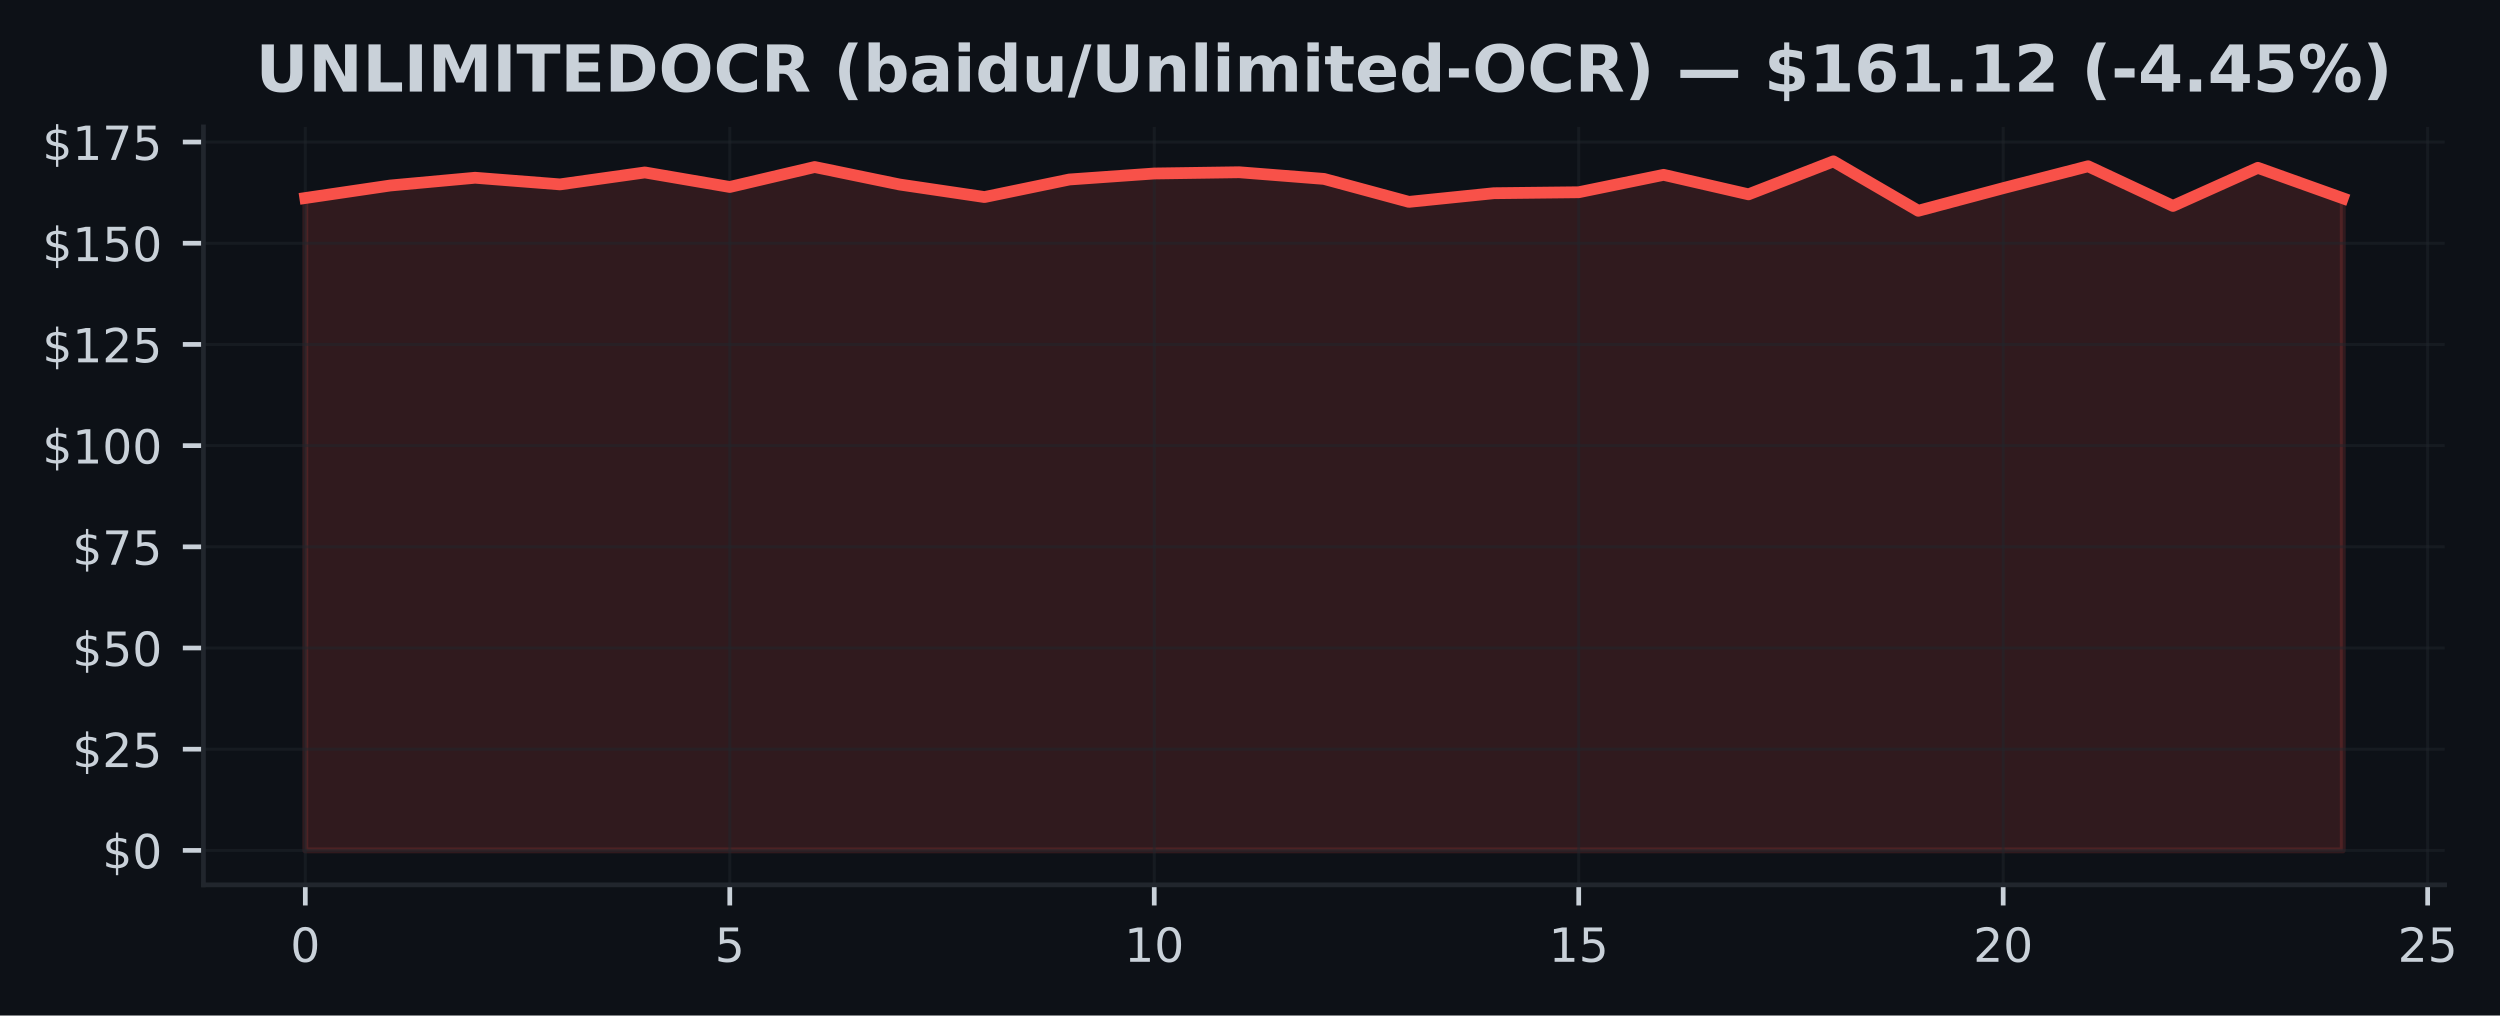
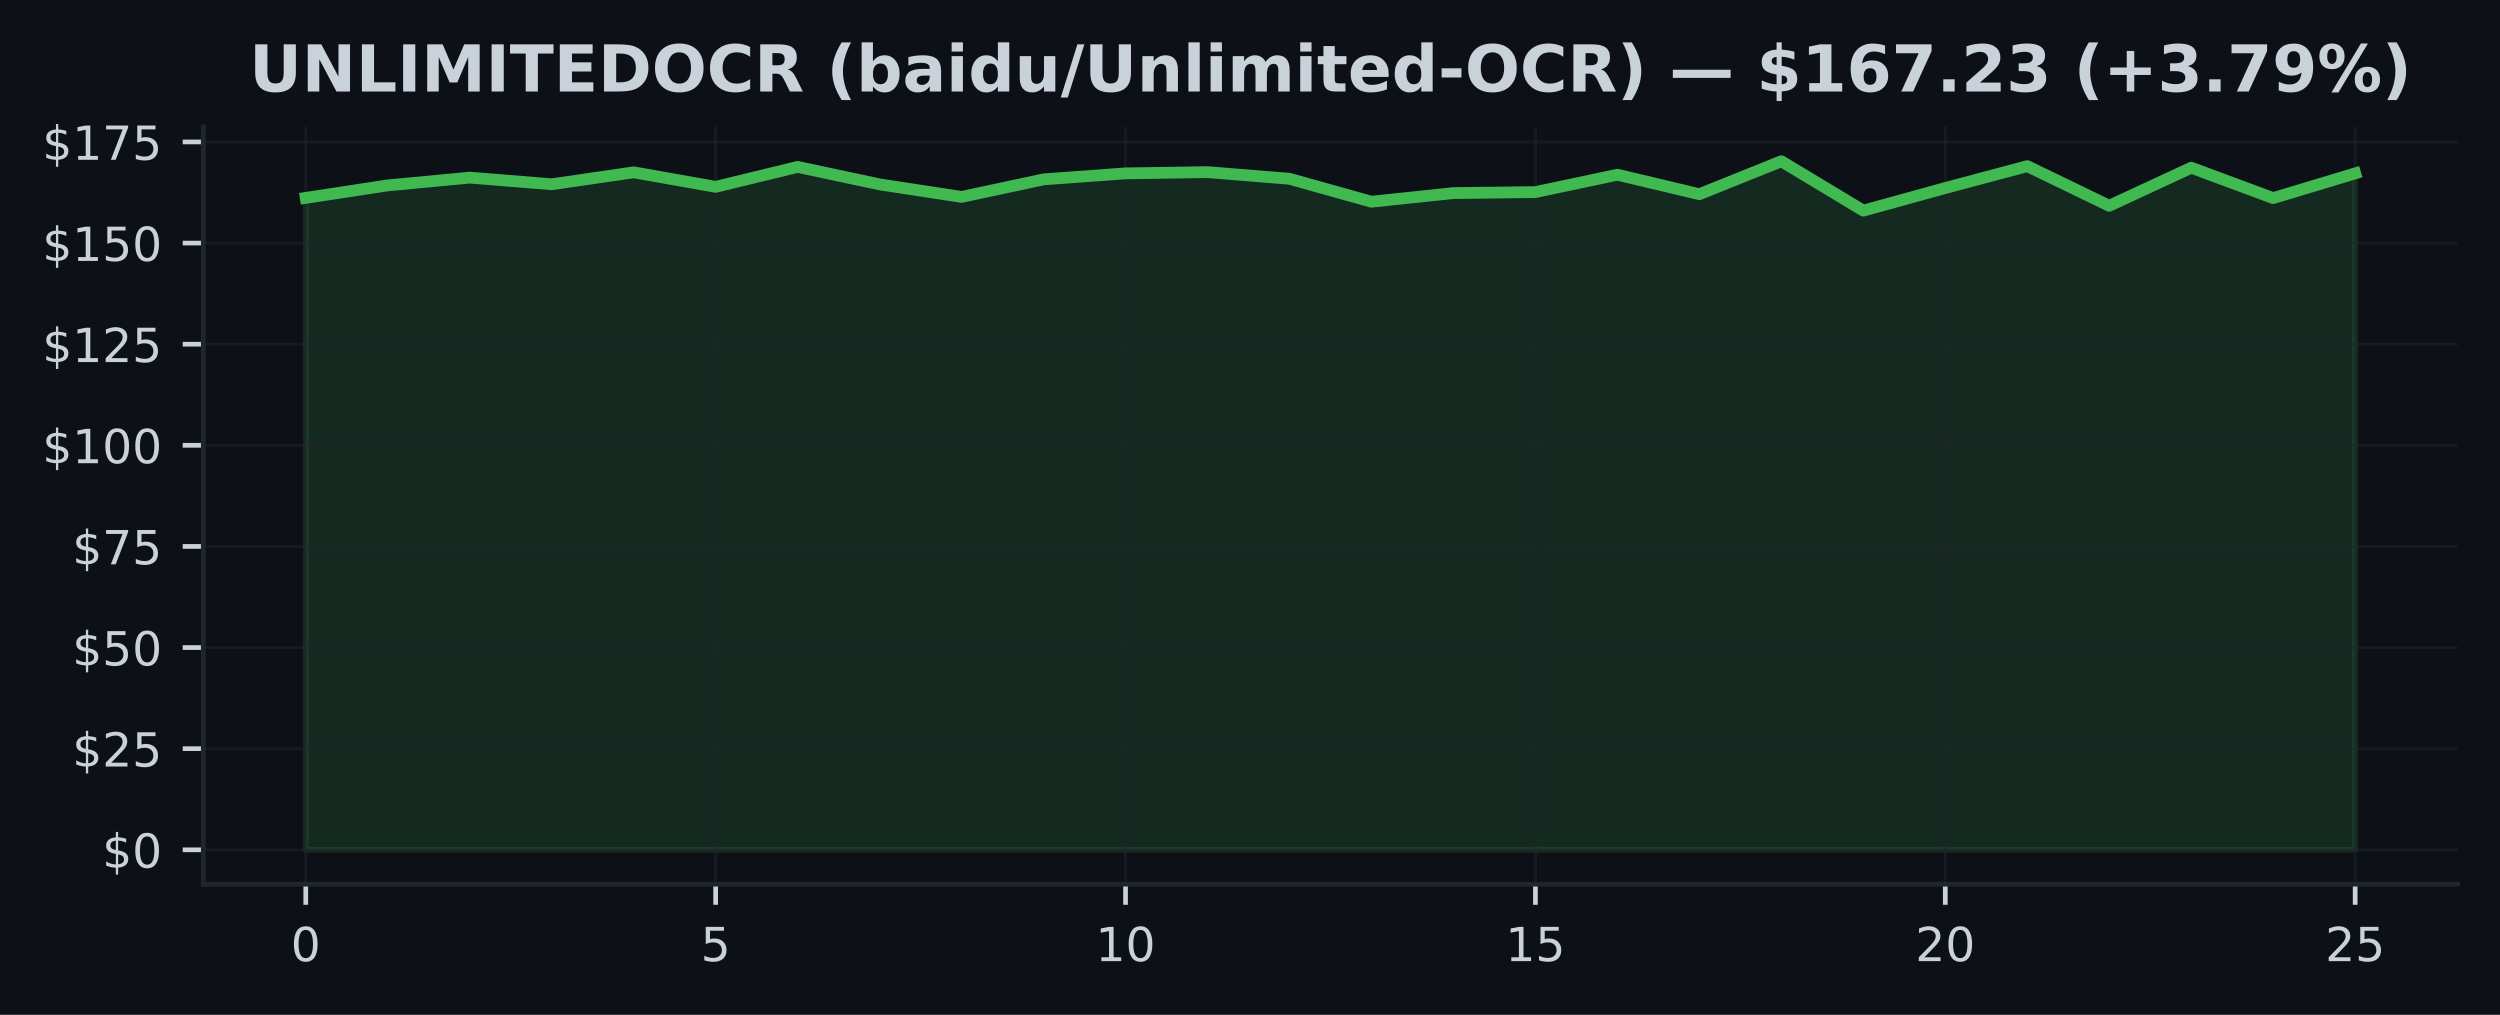
- <svg xmlns="http://www.w3.org/2000/svg" xmlns:xlink="http://www.w3.org/1999/xlink" width="424.702pt" height="172.518pt" viewBox="0 0 424.702 172.518" version="1.1">
+ <svg xmlns="http://www.w3.org/2000/svg" xmlns:xlink="http://www.w3.org/1999/xlink" width="425pt" height="172.518pt" viewBox="0 0 425 172.518" version="1.1">
  <defs>
    <style type="text/css">*{stroke-linejoin: round; stroke-linecap: butt}</style>
  </defs>
  <g id="figure_1">
    <g id="patch_1">
-       <path d="M 0 172.518  L 424.702 172.518  L 424.702 0  L 0 0  z " style="fill: #0d1117" />
+       <path d="M 0 172.518  L 425 172.518  L 425 0  L 0 0  z " style="fill: #0d1117" />
    </g>
    <g id="axes_1">
      <g id="patch_2">
-         <path d="M 34.56 150.318  L 415.296 150.318  L 415.296 21.558  L 34.56 21.558  z " style="fill: #0d1117" />
+         <path d="M 34.56 150.318  L 417.8 150.318  L 417.8 21.558  L 34.56 21.558  z " style="fill: #0d1117" />
      </g>
      <g id="FillBetweenPolyCollection_1">
        <defs>
-           <path id="mdfaf6737a9" d="M 51.866 -28.053  L 51.866 -138.877  L 66.288 -141.002  L 80.71 -142.322  L 95.132 -141.195  L 109.554 -143.223  L 123.975 -140.755  L 138.397 -144.145  L 152.819 -141.174  L 167.241 -139.042  L 181.663 -142.027  L 196.085 -143.044  L 210.506 -143.258  L 224.928 -142.123  L 239.35 -138.224  L 253.772 -139.696  L 268.194 -139.861  L 282.616 -142.817  L 297.037 -139.503  L 311.459 -145.107  L 325.881 -136.711  L 340.303 -140.555  L 354.725 -144.275  L 369.147 -137.537  L 383.568 -144.007  L 397.99 -138.843  L 397.99 -28.053  L 397.99 -28.053  L 383.568 -28.053  L 369.147 -28.053  L 354.725 -28.053  L 340.303 -28.053  L 325.881 -28.053  L 311.459 -28.053  L 297.037 -28.053  L 282.616 -28.053  L 268.194 -28.053  L 253.772 -28.053  L 239.35 -28.053  L 224.928 -28.053  L 210.506 -28.053  L 196.085 -28.053  L 181.663 -28.053  L 167.241 -28.053  L 152.819 -28.053  L 138.397 -28.053  L 123.975 -28.053  L 109.554 -28.053  L 95.132 -28.053  L 80.71 -28.053  L 66.288 -28.053  L 51.866 -28.053  z " style="stroke: #f85149; stroke-opacity: 0.15" />
+           <path id="ma2d394cc8e" d="M 51.98 -28.053  L 51.98 -138.877  L 65.916 -141.002  L 79.852 -142.322  L 93.788 -141.195  L 107.724 -143.223  L 121.66 -140.755  L 135.596 -144.145  L 149.532 -141.174  L 163.468 -139.042  L 177.404 -142.027  L 191.34 -143.044  L 205.276 -143.258  L 219.212 -142.123  L 233.148 -138.224  L 247.084 -139.696  L 261.02 -139.861  L 274.956 -142.817  L 288.892 -139.503  L 302.828 -145.107  L 316.764 -136.711  L 330.7 -140.555  L 344.636 -144.275  L 358.572 -137.537  L 372.508 -144.007  L 386.444 -138.843  L 400.38 -143.044  L 400.38 -28.053  L 400.38 -28.053  L 386.444 -28.053  L 372.508 -28.053  L 358.572 -28.053  L 344.636 -28.053  L 330.7 -28.053  L 316.764 -28.053  L 302.828 -28.053  L 288.892 -28.053  L 274.956 -28.053  L 261.02 -28.053  L 247.084 -28.053  L 233.148 -28.053  L 219.212 -28.053  L 205.276 -28.053  L 191.34 -28.053  L 177.404 -28.053  L 163.468 -28.053  L 149.532 -28.053  L 135.596 -28.053  L 121.66 -28.053  L 107.724 -28.053  L 93.788 -28.053  L 79.852 -28.053  L 65.916 -28.053  L 51.98 -28.053  z " style="stroke: #3fb950; stroke-opacity: 0.15" />
        </defs>
-         <g clip-path="url(#p4894687081)">
-           <use xlink:href="#mdfaf6737a9" x="0" y="172.518" style="fill: #f85149; fill-opacity: 0.15; stroke: #f85149; stroke-opacity: 0.15" />
+         <g clip-path="url(#p7e89bfcec5)">
+           <use xlink:href="#ma2d394cc8e" x="0" y="172.518" style="fill: #3fb950; fill-opacity: 0.15; stroke: #3fb950; stroke-opacity: 0.15" />
        </g>
      </g>
      <g id="matplotlib.axis_1">
        <g id="xtick_1">
          <g id="line2d_1">
-             <path d="M 51.866 150.318  L 51.866 21.558  " clip-path="url(#p4894687081)" style="fill: none; stroke: #21262d; stroke-opacity: 0.5; stroke-width: 0.5; stroke-linecap: square" />
+             <path d="M 51.98 150.318  L 51.98 21.558  " clip-path="url(#p7e89bfcec5)" style="fill: none; stroke: #21262d; stroke-opacity: 0.5; stroke-width: 0.5; stroke-linecap: square" />
          </g>
          <g id="line2d_2">
            <defs>
-               <path id="m31cc051aa5" d="M 0 0  L 0 3.5  " style="stroke: #c9d1d9; stroke-width: 0.8" />
+               <path id="md26ccf89f0" d="M 0 0  L 0 3.5  " style="stroke: #c9d1d9; stroke-width: 0.8" />
            </defs>
            <g>
-               <use xlink:href="#m31cc051aa5" x="51.866" y="150.318" style="fill: #c9d1d9; stroke: #c9d1d9; stroke-width: 0.8" />
+               <use xlink:href="#md26ccf89f0" x="51.98" y="150.318" style="fill: #c9d1d9; stroke: #c9d1d9; stroke-width: 0.8" />
            </g>
          </g>
          <g id="text_1">
-             <g style="fill: #c9d1d9" transform="translate(49.3212 163.3964) scale(0.08 -0.08)">
+             <g style="fill: #c9d1d9" transform="translate(49.435 163.3964) scale(0.08 -0.08)">
              <defs>
                <path id="DejaVuSans-13" d="M 2034 4250  Q 1547 4250 1301 3770  Q 1056 3291 1056 2328  Q 1056 1369 1301 889  Q 1547 409 2034 409  Q 2525 409 2770 889  Q 3016 1369 3016 2328  Q 3016 3291 2770 3770  Q 2525 4250 2034 4250  z M 2034 4750  Q 2819 4750 3233 4129  Q 3647 3509 3647 2328  Q 3647 1150 3233 529  Q 2819 -91 2034 -91  Q 1250 -91 836 529  Q 422 1150 422 2328  Q 422 3509 836 4129  Q 1250 4750 2034 4750  z " transform="scale(0.015625)" />
              </defs>
              <use xlink:href="#DejaVuSans-13" />
            </g>
          </g>
        </g>
        <g id="xtick_2">
          <g id="line2d_3">
-             <path d="M 123.975 150.318  L 123.975 21.558  " clip-path="url(#p4894687081)" style="fill: none; stroke: #21262d; stroke-opacity: 0.5; stroke-width: 0.5; stroke-linecap: square" />
+             <path d="M 121.66 150.318  L 121.66 21.558  " clip-path="url(#p7e89bfcec5)" style="fill: none; stroke: #21262d; stroke-opacity: 0.5; stroke-width: 0.5; stroke-linecap: square" />
          </g>
          <g id="line2d_4">
            <g>
-               <use xlink:href="#m31cc051aa5" x="123.975" y="150.318" style="fill: #c9d1d9; stroke: #c9d1d9; stroke-width: 0.8" />
+               <use xlink:href="#md26ccf89f0" x="121.66" y="150.318" style="fill: #c9d1d9; stroke: #c9d1d9; stroke-width: 0.8" />
            </g>
          </g>
          <g id="text_2">
-             <g style="fill: #c9d1d9" transform="translate(121.4304 163.3964) scale(0.08 -0.08)">
+             <g style="fill: #c9d1d9" transform="translate(119.115 163.3964) scale(0.08 -0.08)">
              <defs>
                <path id="DejaVuSans-18" d="M 691 4666  L 3169 4666  L 3169 4134  L 1269 4134  L 1269 2991  Q 1406 3038 1543 3061  Q 1681 3084 1819 3084  Q 2600 3084 3056 2656  Q 3513 2228 3513 1497  Q 3513 744 3044 326  Q 2575 -91 1722 -91  Q 1428 -91 1123 -41  Q 819 9 494 109  L 494 744  Q 775 591 1075 516  Q 1375 441 1709 441  Q 2250 441 2565 725  Q 2881 1009 2881 1497  Q 2881 1984 2565 2268  Q 2250 2553 1709 2553  Q 1456 2553 1204 2497  Q 953 2441 691 2322  L 691 4666  z " transform="scale(0.015625)" />
              </defs>
              <use xlink:href="#DejaVuSans-18" />
            </g>
          </g>
        </g>
        <g id="xtick_3">
          <g id="line2d_5">
-             <path d="M 196.085 150.318  L 196.085 21.558  " clip-path="url(#p4894687081)" style="fill: none; stroke: #21262d; stroke-opacity: 0.5; stroke-width: 0.5; stroke-linecap: square" />
+             <path d="M 191.34 150.318  L 191.34 21.558  " clip-path="url(#p7e89bfcec5)" style="fill: none; stroke: #21262d; stroke-opacity: 0.5; stroke-width: 0.5; stroke-linecap: square" />
          </g>
          <g id="line2d_6">
            <g>
-               <use xlink:href="#m31cc051aa5" x="196.085" y="150.318" style="fill: #c9d1d9; stroke: #c9d1d9; stroke-width: 0.8" />
+               <use xlink:href="#md26ccf89f0" x="191.34" y="150.318" style="fill: #c9d1d9; stroke: #c9d1d9; stroke-width: 0.8" />
            </g>
          </g>
          <g id="text_3">
-             <g style="fill: #c9d1d9" transform="translate(190.9945 163.3964) scale(0.08 -0.08)">
+             <g style="fill: #c9d1d9" transform="translate(186.25 163.3964) scale(0.08 -0.08)">
              <defs>
                <path id="DejaVuSans-14" d="M 794 531  L 1825 531  L 1825 4091  L 703 3866  L 703 4441  L 1819 4666  L 2450 4666  L 2450 531  L 3481 531  L 3481 0  L 794 0  L 794 531  z " transform="scale(0.015625)" />
              </defs>
              <use xlink:href="#DejaVuSans-14" />
              <use xlink:href="#DejaVuSans-13" transform="translate(63.625 0)" />
            </g>
          </g>
        </g>
        <g id="xtick_4">
          <g id="line2d_7">
-             <path d="M 268.194 150.318  L 268.194 21.558  " clip-path="url(#p4894687081)" style="fill: none; stroke: #21262d; stroke-opacity: 0.5; stroke-width: 0.5; stroke-linecap: square" />
+             <path d="M 261.02 150.318  L 261.02 21.558  " clip-path="url(#p7e89bfcec5)" style="fill: none; stroke: #21262d; stroke-opacity: 0.5; stroke-width: 0.5; stroke-linecap: square" />
          </g>
          <g id="line2d_8">
            <g>
-               <use xlink:href="#m31cc051aa5" x="268.194" y="150.318" style="fill: #c9d1d9; stroke: #c9d1d9; stroke-width: 0.8" />
+               <use xlink:href="#md26ccf89f0" x="261.02" y="150.318" style="fill: #c9d1d9; stroke: #c9d1d9; stroke-width: 0.8" />
            </g>
          </g>
          <g id="text_4">
-             <g style="fill: #c9d1d9" transform="translate(263.1037 163.3964) scale(0.08 -0.08)">
+             <g style="fill: #c9d1d9" transform="translate(255.93 163.3964) scale(0.08 -0.08)">
              <use xlink:href="#DejaVuSans-14" />
              <use xlink:href="#DejaVuSans-18" transform="translate(63.625 0)" />
            </g>
          </g>
        </g>
        <g id="xtick_5">
          <g id="line2d_9">
-             <path d="M 340.303 150.318  L 340.303 21.558  " clip-path="url(#p4894687081)" style="fill: none; stroke: #21262d; stroke-opacity: 0.5; stroke-width: 0.5; stroke-linecap: square" />
+             <path d="M 330.7 150.318  L 330.7 21.558  " clip-path="url(#p7e89bfcec5)" style="fill: none; stroke: #21262d; stroke-opacity: 0.5; stroke-width: 0.5; stroke-linecap: square" />
          </g>
          <g id="line2d_10">
            <g>
-               <use xlink:href="#m31cc051aa5" x="340.303" y="150.318" style="fill: #c9d1d9; stroke: #c9d1d9; stroke-width: 0.8" />
+               <use xlink:href="#md26ccf89f0" x="330.7" y="150.318" style="fill: #c9d1d9; stroke: #c9d1d9; stroke-width: 0.8" />
            </g>
          </g>
          <g id="text_5">
-             <g style="fill: #c9d1d9" transform="translate(335.2128 163.3964) scale(0.08 -0.08)">
+             <g style="fill: #c9d1d9" transform="translate(325.61 163.3964) scale(0.08 -0.08)">
              <defs>
                <path id="DejaVuSans-15" d="M 1228 531  L 3431 531  L 3431 0  L 469 0  L 469 531  Q 828 903 1448 1529  Q 2069 2156 2228 2338  Q 2531 2678 2651 2914  Q 2772 3150 2772 3378  Q 2772 3750 2511 3984  Q 2250 4219 1831 4219  Q 1534 4219 1204 4116  Q 875 4013 500 3803  L 500 4441  Q 881 4594 1212 4672  Q 1544 4750 1819 4750  Q 2544 4750 2975 4387  Q 3406 4025 3406 3419  Q 3406 3131 3298 2873  Q 3191 2616 2906 2266  Q 2828 2175 2409 1742  Q 1991 1309 1228 531  z " transform="scale(0.015625)" />
              </defs>
              <use xlink:href="#DejaVuSans-15" />
              <use xlink:href="#DejaVuSans-13" transform="translate(63.625 0)" />
            </g>
          </g>
        </g>
        <g id="xtick_6">
          <g id="line2d_11">
-             <path d="M 412.412 150.318  L 412.412 21.558  " clip-path="url(#p4894687081)" style="fill: none; stroke: #21262d; stroke-opacity: 0.5; stroke-width: 0.5; stroke-linecap: square" />
+             <path d="M 400.38 150.318  L 400.38 21.558  " clip-path="url(#p7e89bfcec5)" style="fill: none; stroke: #21262d; stroke-opacity: 0.5; stroke-width: 0.5; stroke-linecap: square" />
          </g>
          <g id="line2d_12">
            <g>
-               <use xlink:href="#m31cc051aa5" x="412.412" y="150.318" style="fill: #c9d1d9; stroke: #c9d1d9; stroke-width: 0.8" />
+               <use xlink:href="#md26ccf89f0" x="400.38" y="150.318" style="fill: #c9d1d9; stroke: #c9d1d9; stroke-width: 0.8" />
            </g>
          </g>
          <g id="text_6">
-             <g style="fill: #c9d1d9" transform="translate(407.322 163.3964) scale(0.08 -0.08)">
+             <g style="fill: #c9d1d9" transform="translate(395.29 163.3964) scale(0.08 -0.08)">
              <use xlink:href="#DejaVuSans-15" />
              <use xlink:href="#DejaVuSans-18" transform="translate(63.625 0)" />
            </g>
          </g>
        </g>
      </g>
      <g id="matplotlib.axis_2">
        <g id="ytick_1">
          <g id="line2d_13">
-             <path d="M 34.56 144.466  L 415.296 144.466  " clip-path="url(#p4894687081)" style="fill: none; stroke: #21262d; stroke-opacity: 0.5; stroke-width: 0.5; stroke-linecap: square" />
+             <path d="M 34.56 144.466  L 417.8 144.466  " clip-path="url(#p7e89bfcec5)" style="fill: none; stroke: #21262d; stroke-opacity: 0.5; stroke-width: 0.5; stroke-linecap: square" />
          </g>
          <g id="line2d_14">
            <defs>
-               <path id="m95dcd77b41" d="M 0 0  L -3.5 0  " style="stroke: #c9d1d9; stroke-width: 0.8" />
+               <path id="ma6142e6807" d="M 0 0  L -3.5 0  " style="stroke: #c9d1d9; stroke-width: 0.8" />
            </defs>
            <g>
-               <use xlink:href="#m95dcd77b41" x="34.56" y="144.466" style="fill: #c9d1d9; stroke: #c9d1d9; stroke-width: 0.8" />
+               <use xlink:href="#ma6142e6807" x="34.56" y="144.466" style="fill: #c9d1d9; stroke: #c9d1d9; stroke-width: 0.8" />
            </g>
          </g>
          <g id="text_7">
            <g style="fill: #c9d1d9" transform="translate(17.38 147.5049) scale(0.08 -0.08)">
              <defs>
                <path id="DejaVuSans-7" d="M 2163 -941  L 1850 -941  L 1847 0  Q 1519 6 1191 76  Q 863 147 531 288  L 531 850  Q 850 650 1176 548  Q 1503 447 1850 444  L 1850 1869  Q 1159 1981 845 2250  Q 531 2519 531 2988  Q 531 3497 872 3790  Q 1213 4084 1850 4128  L 1850 4863  L 2163 4863  L 2163 4138  Q 2453 4125 2725 4076  Q 2997 4028 3256 3944  L 3256 3397  Q 2997 3528 2723 3600  Q 2450 3672 2163 3684  L 2163 2350  Q 2872 2241 3206 1959  Q 3541 1678 3541 1191  Q 3541 663 3186 358  Q 2831 53 2163 6  L 2163 -941  z M 1850 2406  L 1850 3688  Q 1488 3647 1297 3481  Q 1106 3316 1106 3041  Q 1106 2772 1282 2622  Q 1459 2472 1850 2406  z M 2163 1806  L 2163 453  Q 2559 506 2761 678  Q 2963 850 2963 1131  Q 2963 1406 2770 1568  Q 2578 1731 2163 1806  z " transform="scale(0.015625)" />
              </defs>
              <use xlink:href="#DejaVuSans-7" />
              <use xlink:href="#DejaVuSans-13" transform="translate(63.625 0)" />
            </g>
          </g>
        </g>
        <g id="ytick_2">
          <g id="line2d_15">
-             <path d="M 34.56 127.275  L 415.296 127.275  " clip-path="url(#p4894687081)" style="fill: none; stroke: #21262d; stroke-opacity: 0.5; stroke-width: 0.5; stroke-linecap: square" />
+             <path d="M 34.56 127.275  L 417.8 127.275  " clip-path="url(#p7e89bfcec5)" style="fill: none; stroke: #21262d; stroke-opacity: 0.5; stroke-width: 0.5; stroke-linecap: square" />
          </g>
          <g id="line2d_16">
            <g>
-               <use xlink:href="#m95dcd77b41" x="34.56" y="127.275" style="fill: #c9d1d9; stroke: #c9d1d9; stroke-width: 0.8" />
+               <use xlink:href="#ma6142e6807" x="34.56" y="127.275" style="fill: #c9d1d9; stroke: #c9d1d9; stroke-width: 0.8" />
            </g>
          </g>
          <g id="text_8">
            <g style="fill: #c9d1d9" transform="translate(12.29 130.3143) scale(0.08 -0.08)">
              <use xlink:href="#DejaVuSans-7" />
              <use xlink:href="#DejaVuSans-15" transform="translate(63.625 0)" />
              <use xlink:href="#DejaVuSans-18" transform="translate(127.25 0)" />
            </g>
          </g>
        </g>
        <g id="ytick_3">
          <g id="line2d_17">
-             <path d="M 34.56 110.084  L 415.296 110.084  " clip-path="url(#p4894687081)" style="fill: none; stroke: #21262d; stroke-opacity: 0.5; stroke-width: 0.5; stroke-linecap: square" />
+             <path d="M 34.56 110.084  L 417.8 110.084  " clip-path="url(#p7e89bfcec5)" style="fill: none; stroke: #21262d; stroke-opacity: 0.5; stroke-width: 0.5; stroke-linecap: square" />
          </g>
          <g id="line2d_18">
            <g>
-               <use xlink:href="#m95dcd77b41" x="34.56" y="110.084" style="fill: #c9d1d9; stroke: #c9d1d9; stroke-width: 0.8" />
+               <use xlink:href="#ma6142e6807" x="34.56" y="110.084" style="fill: #c9d1d9; stroke: #c9d1d9; stroke-width: 0.8" />
            </g>
          </g>
          <g id="text_9">
            <g style="fill: #c9d1d9" transform="translate(12.29 113.1236) scale(0.08 -0.08)">
              <use xlink:href="#DejaVuSans-7" />
              <use xlink:href="#DejaVuSans-18" transform="translate(63.625 0)" />
              <use xlink:href="#DejaVuSans-13" transform="translate(127.25 0)" />
            </g>
          </g>
        </g>
        <g id="ytick_4">
          <g id="line2d_19">
-             <path d="M 34.56 92.894  L 415.296 92.894  " clip-path="url(#p4894687081)" style="fill: none; stroke: #21262d; stroke-opacity: 0.5; stroke-width: 0.5; stroke-linecap: square" />
+             <path d="M 34.56 92.894  L 417.8 92.894  " clip-path="url(#p7e89bfcec5)" style="fill: none; stroke: #21262d; stroke-opacity: 0.5; stroke-width: 0.5; stroke-linecap: square" />
          </g>
          <g id="line2d_20">
            <g>
-               <use xlink:href="#m95dcd77b41" x="34.56" y="92.894" style="fill: #c9d1d9; stroke: #c9d1d9; stroke-width: 0.8" />
+               <use xlink:href="#ma6142e6807" x="34.56" y="92.894" style="fill: #c9d1d9; stroke: #c9d1d9; stroke-width: 0.8" />
            </g>
          </g>
          <g id="text_10">
            <g style="fill: #c9d1d9" transform="translate(12.29 95.93299) scale(0.08 -0.08)">
              <defs>
                <path id="DejaVuSans-1a" d="M 525 4666  L 3525 4666  L 3525 4397  L 1831 0  L 1172 0  L 2766 4134  L 525 4134  L 525 4666  z " transform="scale(0.015625)" />
              </defs>
              <use xlink:href="#DejaVuSans-7" />
              <use xlink:href="#DejaVuSans-1a" transform="translate(63.625 0)" />
              <use xlink:href="#DejaVuSans-18" transform="translate(127.25 0)" />
            </g>
          </g>
        </g>
        <g id="ytick_5">
          <g id="line2d_21">
-             <path d="M 34.56 75.703  L 415.296 75.703  " clip-path="url(#p4894687081)" style="fill: none; stroke: #21262d; stroke-opacity: 0.5; stroke-width: 0.5; stroke-linecap: square" />
+             <path d="M 34.56 75.703  L 417.8 75.703  " clip-path="url(#p7e89bfcec5)" style="fill: none; stroke: #21262d; stroke-opacity: 0.5; stroke-width: 0.5; stroke-linecap: square" />
          </g>
          <g id="line2d_22">
            <g>
-               <use xlink:href="#m95dcd77b41" x="34.56" y="75.703" style="fill: #c9d1d9; stroke: #c9d1d9; stroke-width: 0.8" />
+               <use xlink:href="#ma6142e6807" x="34.56" y="75.703" style="fill: #c9d1d9; stroke: #c9d1d9; stroke-width: 0.8" />
            </g>
          </g>
          <g id="text_11">
            <g style="fill: #c9d1d9" transform="translate(7.2 78.74235) scale(0.08 -0.08)">
              <use xlink:href="#DejaVuSans-7" />
              <use xlink:href="#DejaVuSans-14" transform="translate(63.625 0)" />
              <use xlink:href="#DejaVuSans-13" transform="translate(127.25 0)" />
              <use xlink:href="#DejaVuSans-13" transform="translate(190.875 0)" />
            </g>
          </g>
        </g>
        <g id="ytick_6">
          <g id="line2d_23">
-             <path d="M 34.56 58.512  L 415.296 58.512  " clip-path="url(#p4894687081)" style="fill: none; stroke: #21262d; stroke-opacity: 0.5; stroke-width: 0.5; stroke-linecap: square" />
+             <path d="M 34.56 58.512  L 417.8 58.512  " clip-path="url(#p7e89bfcec5)" style="fill: none; stroke: #21262d; stroke-opacity: 0.5; stroke-width: 0.5; stroke-linecap: square" />
          </g>
          <g id="line2d_24">
            <g>
-               <use xlink:href="#m95dcd77b41" x="34.56" y="58.512" style="fill: #c9d1d9; stroke: #c9d1d9; stroke-width: 0.8" />
+               <use xlink:href="#ma6142e6807" x="34.56" y="58.512" style="fill: #c9d1d9; stroke: #c9d1d9; stroke-width: 0.8" />
            </g>
          </g>
          <g id="text_12">
            <g style="fill: #c9d1d9" transform="translate(7.2 61.5517) scale(0.08 -0.08)">
              <use xlink:href="#DejaVuSans-7" />
              <use xlink:href="#DejaVuSans-14" transform="translate(63.625 0)" />
              <use xlink:href="#DejaVuSans-15" transform="translate(127.25 0)" />
              <use xlink:href="#DejaVuSans-18" transform="translate(190.875 0)" />
            </g>
          </g>
        </g>
        <g id="ytick_7">
          <g id="line2d_25">
-             <path d="M 34.56 41.322  L 415.296 41.322  " clip-path="url(#p4894687081)" style="fill: none; stroke: #21262d; stroke-opacity: 0.5; stroke-width: 0.5; stroke-linecap: square" />
+             <path d="M 34.56 41.322  L 417.8 41.322  " clip-path="url(#p7e89bfcec5)" style="fill: none; stroke: #21262d; stroke-opacity: 0.5; stroke-width: 0.5; stroke-linecap: square" />
          </g>
          <g id="line2d_26">
            <g>
-               <use xlink:href="#m95dcd77b41" x="34.56" y="41.322" style="fill: #c9d1d9; stroke: #c9d1d9; stroke-width: 0.8" />
+               <use xlink:href="#ma6142e6807" x="34.56" y="41.322" style="fill: #c9d1d9; stroke: #c9d1d9; stroke-width: 0.8" />
            </g>
          </g>
          <g id="text_13">
            <g style="fill: #c9d1d9" transform="translate(7.2 44.36105) scale(0.08 -0.08)">
              <use xlink:href="#DejaVuSans-7" />
              <use xlink:href="#DejaVuSans-14" transform="translate(63.625 0)" />
              <use xlink:href="#DejaVuSans-18" transform="translate(127.25 0)" />
              <use xlink:href="#DejaVuSans-13" transform="translate(190.875 0)" />
            </g>
          </g>
        </g>
        <g id="ytick_8">
          <g id="line2d_27">
-             <path d="M 34.56 24.131  L 415.296 24.131  " clip-path="url(#p4894687081)" style="fill: none; stroke: #21262d; stroke-opacity: 0.5; stroke-width: 0.5; stroke-linecap: square" />
+             <path d="M 34.56 24.131  L 417.8 24.131  " clip-path="url(#p7e89bfcec5)" style="fill: none; stroke: #21262d; stroke-opacity: 0.5; stroke-width: 0.5; stroke-linecap: square" />
          </g>
          <g id="line2d_28">
            <g>
-               <use xlink:href="#m95dcd77b41" x="34.56" y="24.131" style="fill: #c9d1d9; stroke: #c9d1d9; stroke-width: 0.8" />
+               <use xlink:href="#ma6142e6807" x="34.56" y="24.131" style="fill: #c9d1d9; stroke: #c9d1d9; stroke-width: 0.8" />
            </g>
          </g>
          <g id="text_14">
            <g style="fill: #c9d1d9" transform="translate(7.2 27.17041) scale(0.08 -0.08)">
              <use xlink:href="#DejaVuSans-7" />
              <use xlink:href="#DejaVuSans-14" transform="translate(63.625 0)" />
              <use xlink:href="#DejaVuSans-1a" transform="translate(127.25 0)" />
              <use xlink:href="#DejaVuSans-18" transform="translate(190.875 0)" />
            </g>
          </g>
        </g>
      </g>
      <g id="line2d_29">
-         <path d="M 51.866 33.641  L 66.288 31.516  L 80.71 30.196  L 95.132 31.324  L 109.554 29.295  L 123.975 31.764  L 138.397 28.374  L 152.819 31.344  L 167.241 33.476  L 181.663 30.492  L 196.085 29.474  L 210.506 29.261  L 224.928 30.395  L 239.35 34.294  L 253.772 32.823  L 268.194 32.658  L 282.616 29.701  L 297.037 33.015  L 311.459 27.411  L 325.881 35.807  L 340.303 31.963  L 354.725 28.243  L 369.147 34.982  L 383.568 28.511  L 397.99 33.675  " clip-path="url(#p4894687081)" style="fill: none; stroke: #f85149; stroke-width: 2; stroke-linecap: square" />
+         <path d="M 51.98 33.641  L 65.916 31.516  L 79.852 30.196  L 93.788 31.324  L 107.724 29.295  L 121.66 31.764  L 135.596 28.374  L 149.532 31.344  L 163.468 33.476  L 177.404 30.492  L 191.34 29.474  L 205.276 29.261  L 219.212 30.395  L 233.148 34.294  L 247.084 32.823  L 261.02 32.658  L 274.956 29.701  L 288.892 33.015  L 302.828 27.411  L 316.764 35.807  L 330.7 31.963  L 344.636 28.243  L 358.572 34.982  L 372.508 28.511  L 386.444 33.675  L 400.38 29.474  " clip-path="url(#p7e89bfcec5)" style="fill: none; stroke: #3fb950; stroke-width: 2; stroke-linecap: square" />
      </g>
      <g id="patch_3">
        <path d="M 34.56 150.318  L 34.56 21.558  " style="fill: none; stroke: #21262d; stroke-width: 0.8; stroke-linejoin: miter; stroke-linecap: square" />
      </g>
      <g id="patch_4">
-         <path d="M 34.56 150.318  L 415.296 150.318  " style="fill: none; stroke: #21262d; stroke-width: 0.8; stroke-linejoin: miter; stroke-linecap: square" />
+         <path d="M 34.56 150.318  L 417.8 150.318  " style="fill: none; stroke: #21262d; stroke-width: 0.8; stroke-linejoin: miter; stroke-linecap: square" />
      </g>
      <g id="text_15">
-         <g style="fill: #c9d1d9" transform="translate(43.44967 15.55828) scale(0.11 -0.11)">
+         <g style="fill: #c9d1d9" transform="translate(42.37516 15.55828) scale(0.11 -0.11)">
          <defs>
            <path id="DejaVuSans-Bold-38" d="M 588 4666  L 1791 4666  L 1791 1869  Q 1791 1291 1980 1042  Q 2169 794 2597 794  Q 3028 794 3217 1042  Q 3406 1291 3406 1869  L 3406 4666  L 4609 4666  L 4609 1869  Q 4609 878 4112 393  Q 3616 -91 2597 -91  Q 1581 -91 1084 393  Q 588 878 588 1869  L 588 4666  z " transform="scale(0.015625)" />
            <path id="DejaVuSans-Bold-31" d="M 588 4666  L 1931 4666  L 3628 1466  L 3628 4666  L 4769 4666  L 4769 0  L 3425 0  L 1728 3200  L 1728 0  L 588 0  L 588 4666  z " transform="scale(0.015625)" />
            <path id="DejaVuSans-Bold-2f" d="M 588 4666  L 1791 4666  L 1791 909  L 3903 909  L 3903 0  L 588 0  L 588 4666  z " transform="scale(0.015625)" />
            <path id="DejaVuSans-Bold-2c" d="M 588 4666  L 1791 4666  L 1791 0  L 588 0  L 588 4666  z " transform="scale(0.015625)" />
            <path id="DejaVuSans-Bold-30" d="M 588 4666  L 2119 4666  L 3181 2169  L 4250 4666  L 5778 4666  L 5778 0  L 4641 0  L 4641 3413  L 3566 897  L 2803 897  L 1728 3413  L 1728 0  L 588 0  L 588 4666  z " transform="scale(0.015625)" />
            <path id="DejaVuSans-Bold-37" d="M 31 4666  L 4331 4666  L 4331 3756  L 2784 3756  L 2784 0  L 1581 0  L 1581 3756  L 31 3756  L 31 4666  z " transform="scale(0.015625)" />
            <path id="DejaVuSans-Bold-28" d="M 588 4666  L 3834 4666  L 3834 3756  L 1791 3756  L 1791 2888  L 3713 2888  L 3713 1978  L 1791 1978  L 1791 909  L 3903 909  L 3903 0  L 588 0  L 588 4666  z " transform="scale(0.015625)" />
            <path id="DejaVuSans-Bold-27" d="M 1791 3756  L 1791 909  L 2222 909  Q 2959 909 3348 1275  Q 3738 1641 3738 2338  Q 3738 3031 3350 3393  Q 2963 3756 2222 3756  L 1791 3756  z M 588 4666  L 1856 4666  Q 2919 4666 3439 4514  Q 3959 4363 4331 4000  Q 4659 3684 4818 3271  Q 4978 2859 4978 2338  Q 4978 1809 4818 1395  Q 4659 981 4331 666  Q 3956 303 3431 151  Q 2906 0 1856 0  L 588 0  L 588 4666  z " transform="scale(0.015625)" />
            <path id="DejaVuSans-Bold-32" d="M 2719 3878  Q 2169 3878 1866 3472  Q 1563 3066 1563 2328  Q 1563 1594 1866 1187  Q 2169 781 2719 781  Q 3272 781 3575 1187  Q 3878 1594 3878 2328  Q 3878 3066 3575 3472  Q 3272 3878 2719 3878  z M 2719 4750  Q 3844 4750 4481 4106  Q 5119 3463 5119 2328  Q 5119 1197 4481 553  Q 3844 -91 2719 -91  Q 1597 -91 958 553  Q 319 1197 319 2328  Q 319 3463 958 4106  Q 1597 4750 2719 4750  z " transform="scale(0.015625)" />
            <path id="DejaVuSans-Bold-26" d="M 4288 256  Q 3956 84 3597 -3  Q 3238 -91 2847 -91  Q 1681 -91 1000 561  Q 319 1213 319 2328  Q 319 3447 1000 4098  Q 1681 4750 2847 4750  Q 3238 4750 3597 4662  Q 3956 4575 4288 4403  L 4288 3438  Q 3953 3666 3628 3772  Q 3303 3878 2944 3878  Q 2300 3878 1931 3465  Q 1563 3053 1563 2328  Q 1563 1606 1931 1193  Q 2300 781 2944 781  Q 3303 781 3628 887  Q 3953 994 4288 1222  L 4288 256  z " transform="scale(0.015625)" />
            <path id="DejaVuSans-Bold-35" d="M 2297 2597  Q 2675 2597 2839 2737  Q 3003 2878 3003 3200  Q 3003 3519 2839 3656  Q 2675 3794 2297 3794  L 1791 3794  L 1791 2597  L 2297 2597  z M 1791 1766  L 1791 0  L 588 0  L 588 4666  L 2425 4666  Q 3347 4666 3776 4356  Q 4206 4047 4206 3378  Q 4206 2916 3982 2619  Q 3759 2322 3309 2181  Q 3556 2125 3751 1926  Q 3947 1728 4147 1325  L 4800 0  L 3519 0  L 2950 1159  Q 2778 1509 2601 1637  Q 2425 1766 2131 1766  L 1791 1766  z " transform="scale(0.015625)" />
            <path id="DejaVuSans-Bold-3" transform="scale(0.015625)" />
            <path id="DejaVuSans-Bold-b" d="M 2413 -844  L 1484 -844  Q 1006 -72 778 623  Q 550 1319 550 2003  Q 550 2688 779 3389  Q 1009 4091 1484 4856  L 2413 4856  Q 2013 4116 1813 3408  Q 1613 2700 1613 2009  Q 1613 1319 1811 609  Q 2009 -100 2413 -844  z " transform="scale(0.015625)" />
            <path id="DejaVuSans-Bold-45" d="M 2400 722  Q 2759 722 2948 984  Q 3138 1247 3138 1747  Q 3138 2247 2948 2509  Q 2759 2772 2400 2772  Q 2041 2772 1848 2508  Q 1656 2244 1656 1747  Q 1656 1250 1848 986  Q 2041 722 2400 722  z M 1656 2988  Q 1888 3294 2169 3439  Q 2450 3584 2816 3584  Q 3463 3584 3878 3070  Q 4294 2556 4294 1747  Q 4294 938 3878 423  Q 3463 -91 2816 -91  Q 2450 -91 2169 54  Q 1888 200 1656 506  L 1656 0  L 538 0  L 538 4863  L 1656 4863  L 1656 2988  z " transform="scale(0.015625)" />
            <path id="DejaVuSans-Bold-44" d="M 2106 1575  Q 1756 1575 1579 1456  Q 1403 1338 1403 1106  Q 1403 894 1545 773  Q 1688 653 1941 653  Q 2256 653 2472 879  Q 2688 1106 2688 1447  L 2688 1575  L 2106 1575  z M 3816 1997  L 3816 0  L 2688 0  L 2688 519  Q 2463 200 2181 54  Q 1900 -91 1497 -91  Q 953 -91 614 226  Q 275 544 275 1050  Q 275 1666 698 1953  Q 1122 2241 2028 2241  L 2688 2241  L 2688 2328  Q 2688 2594 2478 2717  Q 2269 2841 1825 2841  Q 1466 2841 1156 2769  Q 847 2697 581 2553  L 581 3406  Q 941 3494 1303 3539  Q 1666 3584 2028 3584  Q 2975 3584 3395 3211  Q 3816 2838 3816 1997  z " transform="scale(0.015625)" />
            <path id="DejaVuSans-Bold-4c" d="M 538 3500  L 1656 3500  L 1656 0  L 538 0  L 538 3500  z M 538 4863  L 1656 4863  L 1656 3950  L 538 3950  L 538 4863  z " transform="scale(0.015625)" />
            <path id="DejaVuSans-Bold-47" d="M 2919 2988  L 2919 4863  L 4044 4863  L 4044 0  L 2919 0  L 2919 506  Q 2688 197 2409 53  Q 2131 -91 1766 -91  Q 1119 -91 703 423  Q 288 938 288 1747  Q 288 2556 703 3070  Q 1119 3584 1766 3584  Q 2128 3584 2408 3439  Q 2688 3294 2919 2988  z M 2181 722  Q 2541 722 2730 984  Q 2919 1247 2919 1747  Q 2919 2247 2730 2509  Q 2541 2772 2181 2772  Q 1825 2772 1636 2509  Q 1447 2247 1447 1747  Q 1447 1247 1636 984  Q 1825 722 2181 722  z " transform="scale(0.015625)" />
            <path id="DejaVuSans-Bold-58" d="M 500 1363  L 500 3500  L 1625 3500  L 1625 3150  Q 1625 2866 1622 2436  Q 1619 2006 1619 1863  Q 1619 1441 1641 1255  Q 1663 1069 1716 984  Q 1784 875 1895 815  Q 2006 756 2150 756  Q 2500 756 2700 1025  Q 2900 1294 2900 1772  L 2900 3500  L 4019 3500  L 4019 0  L 2900 0  L 2900 506  Q 2647 200 2364 54  Q 2081 -91 1741 -91  Q 1134 -91 817 281  Q 500 653 500 1363  z " transform="scale(0.015625)" />
            <path id="DejaVuSans-Bold-12" d="M 1644 4666  L 2338 4666  L 691 -594  L 0 -594  L 1644 4666  z " transform="scale(0.015625)" />
            <path id="DejaVuSans-Bold-51" d="M 4056 2131  L 4056 0  L 2931 0  L 2931 347  L 2931 1631  Q 2931 2084 2911 2256  Q 2891 2428 2841 2509  Q 2775 2619 2662 2680  Q 2550 2741 2406 2741  Q 2056 2741 1856 2470  Q 1656 2200 1656 1722  L 1656 0  L 538 0  L 538 3500  L 1656 3500  L 1656 2988  Q 1909 3294 2193 3439  Q 2478 3584 2822 3584  Q 3428 3584 3742 3212  Q 4056 2841 4056 2131  z " transform="scale(0.015625)" />
            <path id="DejaVuSans-Bold-4f" d="M 538 4863  L 1656 4863  L 1656 0  L 538 0  L 538 4863  z " transform="scale(0.015625)" />
            <path id="DejaVuSans-Bold-50" d="M 3781 2919  Q 3994 3244 4286 3414  Q 4578 3584 4928 3584  Q 5531 3584 5847 3212  Q 6163 2841 6163 2131  L 6163 0  L 5038 0  L 5038 1825  Q 5041 1866 5042 1909  Q 5044 1953 5044 2034  Q 5044 2406 4934 2573  Q 4825 2741 4581 2741  Q 4263 2741 4089 2478  Q 3916 2216 3909 1719  L 3909 0  L 2784 0  L 2784 1825  Q 2784 2406 2684 2573  Q 2584 2741 2328 2741  Q 2006 2741 1831 2477  Q 1656 2213 1656 1722  L 1656 0  L 531 0  L 531 3500  L 1656 3500  L 1656 2988  Q 1863 3284 2130 3434  Q 2397 3584 2719 3584  Q 3081 3584 3359 3409  Q 3638 3234 3781 2919  z " transform="scale(0.015625)" />
            <path id="DejaVuSans-Bold-57" d="M 1759 4494  L 1759 3500  L 2913 3500  L 2913 2700  L 1759 2700  L 1759 1216  Q 1759 972 1856 886  Q 1953 800 2241 800  L 2816 800  L 2816 0  L 1856 0  Q 1194 0 917 276  Q 641 553 641 1216  L 641 2700  L 84 2700  L 84 3500  L 641 3500  L 641 4494  L 1759 4494  z " transform="scale(0.015625)" />
            <path id="DejaVuSans-Bold-48" d="M 4031 1759  L 4031 1441  L 1416 1441  Q 1456 1047 1700 850  Q 1944 653 2381 653  Q 2734 653 3104 758  Q 3475 863 3866 1075  L 3866 213  Q 3469 63 3072 -14  Q 2675 -91 2278 -91  Q 1328 -91 801 392  Q 275 875 275 1747  Q 275 2603 792 3093  Q 1309 3584 2216 3584  Q 3041 3584 3536 3087  Q 4031 2591 4031 1759  z M 2881 2131  Q 2881 2450 2695 2645  Q 2509 2841 2209 2841  Q 1884 2841 1681 2658  Q 1478 2475 1428 2131  L 2881 2131  z " transform="scale(0.015625)" />
            <path id="DejaVuSans-Bold-10" d="M 347 2297  L 2309 2297  L 2309 1388  L 347 1388  L 347 2297  z " transform="scale(0.015625)" />
            <path id="DejaVuSans-Bold-c" d="M 513 -844  Q 913 -100 1113 609  Q 1313 1319 1313 2009  Q 1313 2700 1113 3408  Q 913 4116 513 4856  L 1441 4856  Q 1916 4091 2145 3389  Q 2375 2688 2375 2003  Q 2375 1319 2147 623  Q 1919 -72 1441 -844  L 513 -844  z " transform="scale(0.015625)" />
            <path id="DejaVuSans-Bold-af6" d="M 344 2156  L 6056 2156  L 6056 1350  L 344 1350  L 344 2156  z " transform="scale(0.015625)" />
            <path id="DejaVuSans-Bold-7" d="M 2484 -941  L 1978 -941  L 1975 0  Q 1584 16 1218 87  Q 853 159 506 288  L 506 1106  Q 866 922 1233 823  Q 1600 725 1978 713  L 1978 1684  L 1875 1703  Q 1128 1834 814 2115  Q 500 2397 500 2925  Q 500 3484 883 3798  Q 1266 4113 1975 4141  L 1978 4863  L 2484 4863  L 2484 4153  Q 2797 4128 3109 4075  Q 3422 4022 3738 3938  L 3738 3144  Q 3425 3275 3112 3348  Q 2800 3422 2484 3438  L 2484 2541  L 2584 2522  Q 3378 2397 3698 2105  Q 4019 1813 4019 1241  Q 4019 666 3637 358  Q 3256 50 2484 6  L 2484 -941  z M 1978 2613  L 1978 3428  Q 1756 3416 1623 3308  Q 1491 3200 1491 3034  Q 1491 2850 1612 2745  Q 1734 2641 1978 2613  z M 2484 1594  L 2484 725  Q 2756 728 2892 831  Q 3028 934 3028 1141  Q 3028 1353 2903 1458  Q 2778 1563 2484 1594  z " transform="scale(0.015625)" />
            <path id="DejaVuSans-Bold-14" d="M 750 831  L 1813 831  L 1813 3847  L 722 3622  L 722 4441  L 1806 4666  L 2950 4666  L 2950 831  L 4013 831  L 4013 0  L 750 0  L 750 831  z " transform="scale(0.015625)" />
            <path id="DejaVuSans-Bold-19" d="M 2316 2303  Q 2000 2303 1842 2098  Q 1684 1894 1684 1484  Q 1684 1075 1842 870  Q 2000 666 2316 666  Q 2634 666 2792 870  Q 2950 1075 2950 1484  Q 2950 1894 2792 2098  Q 2634 2303 2316 2303  z M 3803 4544  L 3803 3681  Q 3506 3822 3243 3889  Q 2981 3956 2731 3956  Q 2194 3956 1894 3657  Q 1594 3359 1544 2772  Q 1750 2925 1990 3001  Q 2231 3078 2516 3078  Q 3231 3078 3670 2659  Q 4109 2241 4109 1563  Q 4109 813 3618 361  Q 3128 -91 2303 -91  Q 1394 -91 895 523  Q 397 1138 397 2266  Q 397 3422 980 4083  Q 1563 4744 2578 4744  Q 2900 4744 3203 4694  Q 3506 4644 3803 4544  z " transform="scale(0.015625)" />
+             <path id="DejaVuSans-Bold-1a" d="M 428 4666  L 3944 4666  L 3944 3988  L 2125 0  L 953 0  L 2675 3781  L 428 3781  L 428 4666  z " transform="scale(0.015625)" />
            <path id="DejaVuSans-Bold-11" d="M 653 1209  L 1778 1209  L 1778 0  L 653 0  L 653 1209  z " transform="scale(0.015625)" />
            <path id="DejaVuSans-Bold-15" d="M 1844 884  L 3897 884  L 3897 0  L 506 0  L 506 884  L 2209 2388  Q 2438 2594 2547 2791  Q 2656 2988 2656 3200  Q 2656 3528 2436 3728  Q 2216 3928 1850 3928  Q 1569 3928 1234 3808  Q 900 3688 519 3450  L 519 4475  Q 925 4609 1322 4679  Q 1719 4750 2100 4750  Q 2938 4750 3402 4381  Q 3866 4013 3866 3353  Q 3866 2972 3669 2642  Q 3472 2313 2841 1759  L 1844 884  z " transform="scale(0.015625)" />
-             <path id="DejaVuSans-Bold-17" d="M 2356 3675  L 1038 1722  L 2356 1722  L 2356 3675  z M 2156 4666  L 3494 4666  L 3494 1722  L 4159 1722  L 4159 850  L 3494 850  L 3494 0  L 2356 0  L 2356 850  L 288 850  L 288 1881  L 2156 4666  z " transform="scale(0.015625)" />
-             <path id="DejaVuSans-Bold-18" d="M 678 4666  L 3669 4666  L 3669 3781  L 1638 3781  L 1638 3059  Q 1775 3097 1914 3117  Q 2053 3138 2203 3138  Q 3056 3138 3531 2711  Q 4006 2284 4006 1522  Q 4006 766 3489 337  Q 2972 -91 2053 -91  Q 1656 -91 1267 -14  Q 878 63 494 219  L 494 1166  Q 875 947 1217 837  Q 1559 728 1863 728  Q 2300 728 2551 942  Q 2803 1156 2803 1522  Q 2803 1891 2551 2103  Q 2300 2316 1863 2316  Q 1603 2316 1309 2248  Q 1016 2181 678 2041  L 678 4666  z " transform="scale(0.015625)" />
+             <path id="DejaVuSans-Bold-16" d="M 2981 2516  Q 3453 2394 3698 2092  Q 3944 1791 3944 1325  Q 3944 631 3412 270  Q 2881 -91 1863 -91  Q 1503 -91 1142 -33  Q 781 25 428 141  L 428 1069  Q 766 900 1098 814  Q 1431 728 1753 728  Q 2231 728 2486 893  Q 2741 1059 2741 1369  Q 2741 1688 2480 1852  Q 2219 2016 1709 2016  L 1228 2016  L 1228 2791  L 1734 2791  Q 2188 2791 2409 2933  Q 2631 3075 2631 3366  Q 2631 3634 2415 3781  Q 2200 3928 1806 3928  Q 1516 3928 1219 3862  Q 922 3797 628 3669  L 628 4550  Q 984 4650 1334 4700  Q 1684 4750 2022 4750  Q 2931 4750 3382 4451  Q 3834 4153 3834 3553  Q 3834 3144 3618 2883  Q 3403 2622 2981 2516  z " transform="scale(0.015625)" />
+             <path id="DejaVuSans-Bold-e" d="M 3053 4013  L 3053 2375  L 4684 2375  L 4684 1638  L 3053 1638  L 3053 0  L 2309 0  L 2309 1638  L 678 1638  L 678 2375  L 2309 2375  L 2309 4013  L 3053 4013  z " transform="scale(0.015625)" />
+             <path id="DejaVuSans-Bold-1c" d="M 641 103  L 641 966  Q 928 831 1190 764  Q 1453 697 1709 697  Q 2247 697 2547 995  Q 2847 1294 2900 1881  Q 2688 1725 2447 1647  Q 2206 1569 1925 1569  Q 1209 1569 770 1986  Q 331 2403 331 3084  Q 331 3838 820 4291  Q 1309 4744 2131 4744  Q 3044 4744 3544 4128  Q 4044 3513 4044 2388  Q 4044 1231 3459 570  Q 2875 -91 1856 -91  Q 1528 -91 1228 -42  Q 928 6 641 103  z M 2125 2350  Q 2441 2350 2600 2554  Q 2759 2759 2759 3169  Q 2759 3575 2600 3781  Q 2441 3988 2125 3988  Q 1809 3988 1650 3781  Q 1491 3575 1491 3169  Q 1491 2759 1650 2554  Q 1809 2350 2125 2350  z " transform="scale(0.015625)" />
            <path id="DejaVuSans-Bold-8" d="M 4959 1925  Q 4738 1925 4616 1733  Q 4494 1541 4494 1184  Q 4494 825 4614 633  Q 4734 441 4959 441  Q 5184 441 5303 633  Q 5422 825 5422 1184  Q 5422 1541 5301 1733  Q 5181 1925 4959 1925  z M 4959 2450  Q 5541 2450 5875 2112  Q 6209 1775 6209 1184  Q 6209 594 5875 251  Q 5541 -91 4959 -91  Q 4378 -91 4042 251  Q 3706 594 3706 1184  Q 3706 1772 4042 2111  Q 4378 2450 4959 2450  z M 2094 -91  L 1403 -91  L 4319 4750  L 5013 4750  L 2094 -91  z M 1453 4750  Q 2034 4750 2367 4411  Q 2700 4072 2700 3481  Q 2700 2891 2367 2550  Q 2034 2209 1453 2209  Q 872 2209 539 2550  Q 206 2891 206 3481  Q 206 4072 539 4411  Q 872 4750 1453 4750  z M 1453 4225  Q 1228 4225 1106 4031  Q 984 3838 984 3481  Q 984 3122 1106 2926  Q 1228 2731 1453 2731  Q 1678 2731 1798 2926  Q 1919 3122 1919 3481  Q 1919 3838 1797 4031  Q 1675 4225 1453 4225  z " transform="scale(0.015625)" />
          </defs>
          <use xlink:href="#DejaVuSans-Bold-38" />
          <use xlink:href="#DejaVuSans-Bold-31" transform="translate(81.20312 0)" />
          <use xlink:href="#DejaVuSans-Bold-2f" transform="translate(164.8906 0)" />
          <use xlink:href="#DejaVuSans-Bold-2c" transform="translate(228.6094 0)" />
          <use xlink:href="#DejaVuSans-Bold-30" transform="translate(265.8125 0)" />
          <use xlink:href="#DejaVuSans-Bold-2c" transform="translate(365.3281 0)" />
          <use xlink:href="#DejaVuSans-Bold-37" transform="translate(402.5312 0)" />
          <use xlink:href="#DejaVuSans-Bold-28" transform="translate(470.75 0)" />
          <use xlink:href="#DejaVuSans-Bold-27" transform="translate(539.0625 0)" />
          <use xlink:href="#DejaVuSans-Bold-32" transform="translate(622.0781 0)" />
          <use xlink:href="#DejaVuSans-Bold-26" transform="translate(707.0938 0)" />
          <use xlink:href="#DejaVuSans-Bold-35" transform="translate(780.4844 0)" />
          <use xlink:href="#DejaVuSans-Bold-3" transform="translate(857.4844 0)" />
          <use xlink:href="#DejaVuSans-Bold-b" transform="translate(892.2969 0)" />
          <use xlink:href="#DejaVuSans-Bold-45" transform="translate(938 0)" />
          <use xlink:href="#DejaVuSans-Bold-44" transform="translate(1009.578 0)" />
          <use xlink:href="#DejaVuSans-Bold-4c" transform="translate(1077.062 0)" />
          <use xlink:href="#DejaVuSans-Bold-47" transform="translate(1111.344 0)" />
          <use xlink:href="#DejaVuSans-Bold-58" transform="translate(1182.922 0)" />
          <use xlink:href="#DejaVuSans-Bold-12" transform="translate(1254.109 0)" />
          <use xlink:href="#DejaVuSans-Bold-38" transform="translate(1290.641 0)" />
          <use xlink:href="#DejaVuSans-Bold-51" transform="translate(1371.844 0)" />
          <use xlink:href="#DejaVuSans-Bold-4f" transform="translate(1443.031 0)" />
          <use xlink:href="#DejaVuSans-Bold-4c" transform="translate(1477.312 0)" />
          <use xlink:href="#DejaVuSans-Bold-50" transform="translate(1511.594 0)" />
          <use xlink:href="#DejaVuSans-Bold-4c" transform="translate(1615.797 0)" />
          <use xlink:href="#DejaVuSans-Bold-57" transform="translate(1650.078 0)" />
          <use xlink:href="#DejaVuSans-Bold-48" transform="translate(1697.875 0)" />
          <use xlink:href="#DejaVuSans-Bold-47" transform="translate(1765.703 0)" />
          <use xlink:href="#DejaVuSans-Bold-10" transform="translate(1837.281 0)" />
          <use xlink:href="#DejaVuSans-Bold-32" transform="translate(1878.781 0)" />
          <use xlink:href="#DejaVuSans-Bold-26" transform="translate(1963.797 0)" />
          <use xlink:href="#DejaVuSans-Bold-35" transform="translate(2037.188 0)" />
          <use xlink:href="#DejaVuSans-Bold-c" transform="translate(2114.188 0)" />
          <use xlink:href="#DejaVuSans-Bold-3" transform="translate(2159.891 0)" />
          <use xlink:href="#DejaVuSans-Bold-af6" transform="translate(2194.703 0)" />
          <use xlink:href="#DejaVuSans-Bold-3" transform="translate(2294.703 0)" />
          <use xlink:href="#DejaVuSans-Bold-7" transform="translate(2329.516 0)" />
          <use xlink:href="#DejaVuSans-Bold-14" transform="translate(2399.094 0)" />
          <use xlink:href="#DejaVuSans-Bold-19" transform="translate(2468.672 0)" />
-           <use xlink:href="#DejaVuSans-Bold-14" transform="translate(2538.25 0)" />
+           <use xlink:href="#DejaVuSans-Bold-1a" transform="translate(2538.25 0)" />
          <use xlink:href="#DejaVuSans-Bold-11" transform="translate(2607.828 0)" />
-           <use xlink:href="#DejaVuSans-Bold-14" transform="translate(2645.812 0)" />
-           <use xlink:href="#DejaVuSans-Bold-15" transform="translate(2715.391 0)" />
+           <use xlink:href="#DejaVuSans-Bold-15" transform="translate(2645.812 0)" />
+           <use xlink:href="#DejaVuSans-Bold-16" transform="translate(2715.391 0)" />
          <use xlink:href="#DejaVuSans-Bold-3" transform="translate(2784.969 0)" />
          <use xlink:href="#DejaVuSans-Bold-b" transform="translate(2819.781 0)" />
-           <use xlink:href="#DejaVuSans-Bold-10" transform="translate(2865.484 0)" />
-           <use xlink:href="#DejaVuSans-Bold-17" transform="translate(2906.984 0)" />
-           <use xlink:href="#DejaVuSans-Bold-11" transform="translate(2976.562 0)" />
-           <use xlink:href="#DejaVuSans-Bold-17" transform="translate(3014.547 0)" />
-           <use xlink:href="#DejaVuSans-Bold-18" transform="translate(3084.125 0)" />
-           <use xlink:href="#DejaVuSans-Bold-8" transform="translate(3153.703 0)" />
-           <use xlink:href="#DejaVuSans-Bold-c" transform="translate(3253.906 0)" />
+           <use xlink:href="#DejaVuSans-Bold-e" transform="translate(2865.484 0)" />
+           <use xlink:href="#DejaVuSans-Bold-16" transform="translate(2949.281 0)" />
+           <use xlink:href="#DejaVuSans-Bold-11" transform="translate(3018.859 0)" />
+           <use xlink:href="#DejaVuSans-Bold-1a" transform="translate(3056.844 0)" />
+           <use xlink:href="#DejaVuSans-Bold-1c" transform="translate(3126.422 0)" />
+           <use xlink:href="#DejaVuSans-Bold-8" transform="translate(3196 0)" />
+           <use xlink:href="#DejaVuSans-Bold-c" transform="translate(3296.203 0)" />
        </g>
      </g>
    </g>
  </g>
  <defs>
-     <clipPath id="p4894687081">
-       <rect x="34.56" y="21.558" width="380.736" height="128.76" />
+     <clipPath id="p7e89bfcec5">
+       <rect x="34.56" y="21.558" width="383.24" height="128.76" />
    </clipPath>
  </defs>
</svg>
